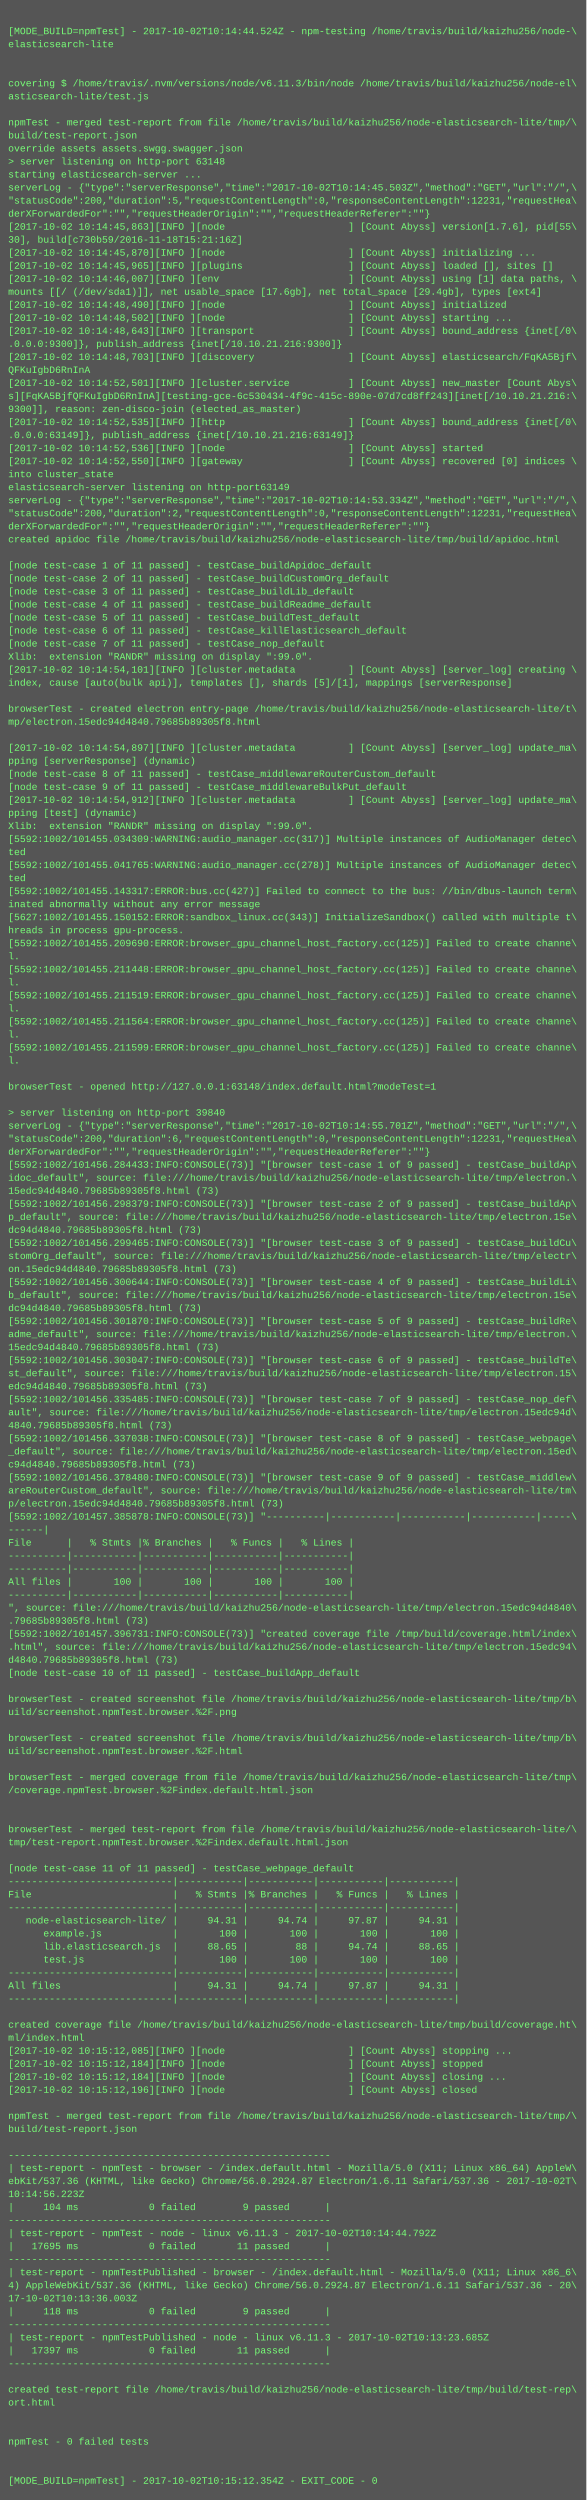
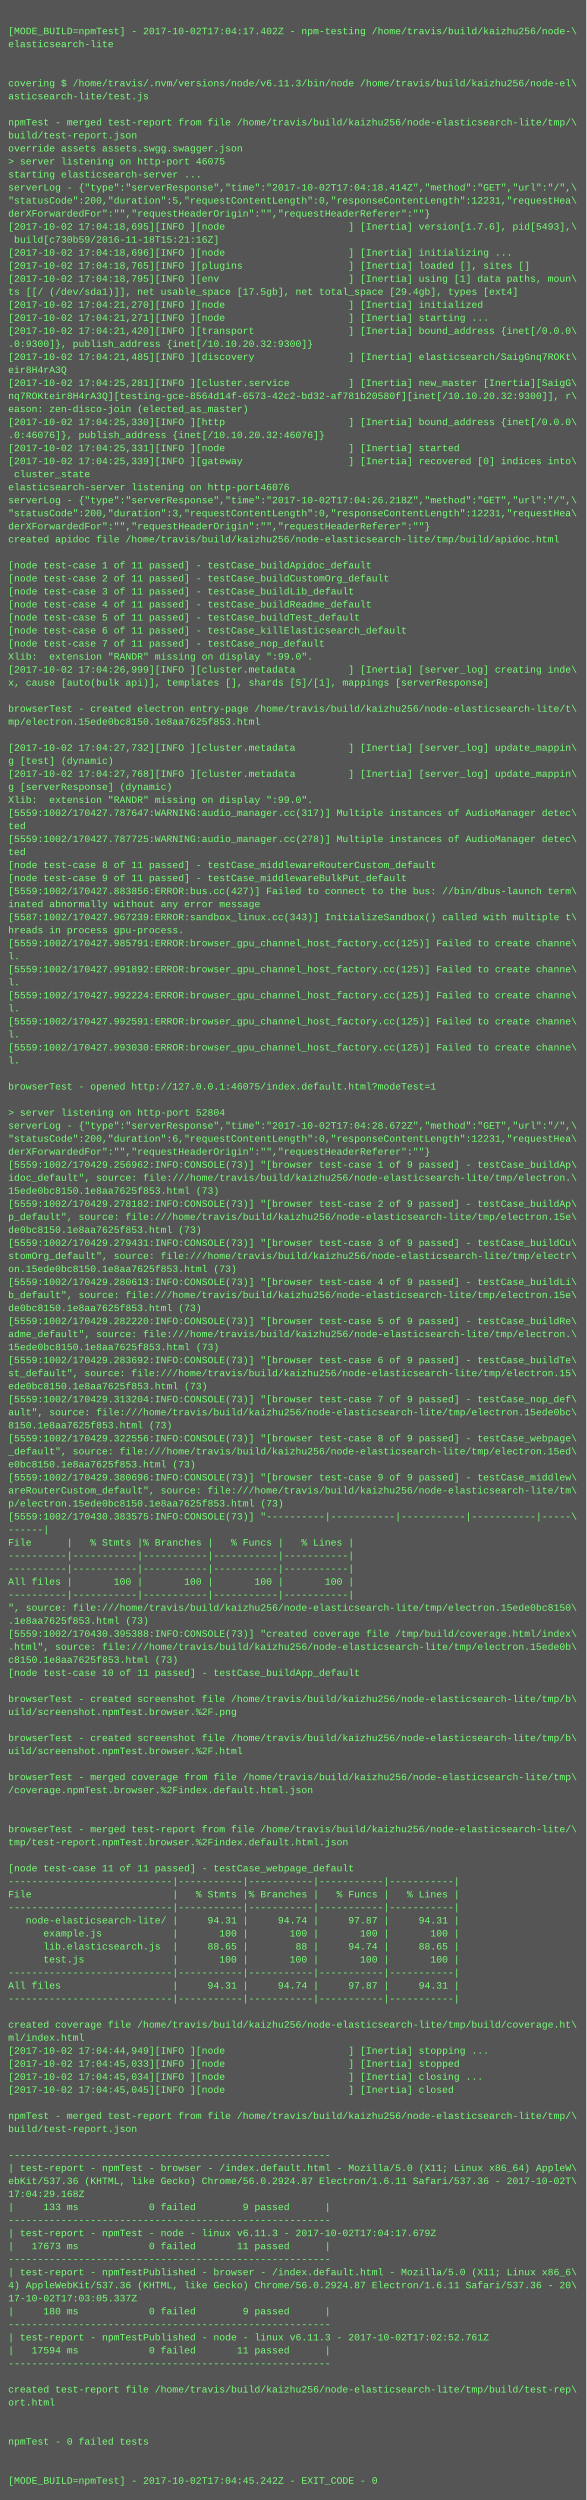
<svg xmlns="http://www.w3.org/2000/svg" height="3070" width="720">
  <rect height="3070" fill="#555" width="720" />
  <text fill="#7f7" font-family="Courier New" font-size="12" xml:space="preserve">
    <tspan x="10" y="26" />
-     <tspan x="10" y="42">[MODE_BUILD=npmTest] - 2017-10-02T10:14:44.524Z - npm-testing /home/travis/build/kaizhu256/node-\</tspan>
+     <tspan x="10" y="42">[MODE_BUILD=npmTest] - 2017-10-02T17:04:17.402Z - npm-testing /home/travis/build/kaizhu256/node-\</tspan>
    <tspan x="10" y="58">elasticsearch-lite</tspan>
    <tspan x="10" y="74" />
    <tspan x="10" y="90" />
    <tspan x="10" y="106">covering $ /home/travis/.nvm/versions/node/v6.11.3/bin/node /home/travis/build/kaizhu256/node-el\</tspan>
    <tspan x="10" y="122">asticsearch-lite/test.js</tspan>
    <tspan x="10" y="138" />
    <tspan x="10" y="154">npmTest - merged test-report from file /home/travis/build/kaizhu256/node-elasticsearch-lite/tmp/\</tspan>
    <tspan x="10" y="170">build/test-report.json</tspan>
    <tspan x="10" y="186">override assets assets.swgg.swagger.json</tspan>
-     <tspan x="10" y="202">&gt; server listening on http-port 63148</tspan>
+     <tspan x="10" y="202">&gt; server listening on http-port 46075</tspan>
    <tspan x="10" y="218">starting elasticsearch-server ...</tspan>
-     <tspan x="10" y="234">serverLog - {"type":"serverResponse","time":"2017-10-02T10:14:45.503Z","method":"GET","url":"/",\</tspan>
+     <tspan x="10" y="234">serverLog - {"type":"serverResponse","time":"2017-10-02T17:04:18.414Z","method":"GET","url":"/",\</tspan>
    <tspan x="10" y="250">"statusCode":200,"duration":5,"requestContentLength":0,"responseContentLength":12231,"requestHea\</tspan>
    <tspan x="10" y="266">derXForwardedFor":"","requestHeaderOrigin":"","requestHeaderReferer":""}</tspan>
-     <tspan x="10" y="282">[2017-10-02 10:14:45,863][INFO ][node                     ] [Count Abyss] version[1.7.6], pid[55\</tspan>
-     <tspan x="10" y="298">30], build[c730b59/2016-11-18T15:21:16Z]</tspan>
-     <tspan x="10" y="314">[2017-10-02 10:14:45,870][INFO ][node                     ] [Count Abyss] initializing ...</tspan>
-     <tspan x="10" y="330">[2017-10-02 10:14:45,965][INFO ][plugins                  ] [Count Abyss] loaded [], sites []</tspan>
-     <tspan x="10" y="346">[2017-10-02 10:14:46,007][INFO ][env                      ] [Count Abyss] using [1] data paths, \</tspan>
-     <tspan x="10" y="362">mounts [[/ (/dev/sda1)]], net usable_space [17.6gb], net total_space [29.4gb], types [ext4]</tspan>
-     <tspan x="10" y="378">[2017-10-02 10:14:48,490][INFO ][node                     ] [Count Abyss] initialized</tspan>
-     <tspan x="10" y="394">[2017-10-02 10:14:48,502][INFO ][node                     ] [Count Abyss] starting ...</tspan>
-     <tspan x="10" y="410">[2017-10-02 10:14:48,643][INFO ][transport                ] [Count Abyss] bound_address {inet[/0\</tspan>
-     <tspan x="10" y="426">.0.0.0:9300]}, publish_address {inet[/10.10.21.216:9300]}</tspan>
-     <tspan x="10" y="442">[2017-10-02 10:14:48,703][INFO ][discovery                ] [Count Abyss] elasticsearch/FqKA5Bjf\</tspan>
-     <tspan x="10" y="458">QFKuIgbD6RnInA</tspan>
-     <tspan x="10" y="474">[2017-10-02 10:14:52,501][INFO ][cluster.service          ] [Count Abyss] new_master [Count Abys\</tspan>
-     <tspan x="10" y="490">s][FqKA5BjfQFKuIgbD6RnInA][testing-gce-6c530434-4f9c-415c-890e-07d7cd8ff243][inet[/10.10.21.216:\</tspan>
-     <tspan x="10" y="506">9300]], reason: zen-disco-join (elected_as_master)</tspan>
-     <tspan x="10" y="522">[2017-10-02 10:14:52,535][INFO ][http                     ] [Count Abyss] bound_address {inet[/0\</tspan>
-     <tspan x="10" y="538">.0.0.0:63149]}, publish_address {inet[/10.10.21.216:63149]}</tspan>
-     <tspan x="10" y="554">[2017-10-02 10:14:52,536][INFO ][node                     ] [Count Abyss] started</tspan>
-     <tspan x="10" y="570">[2017-10-02 10:14:52,550][INFO ][gateway                  ] [Count Abyss] recovered [0] indices \</tspan>
-     <tspan x="10" y="586">into cluster_state</tspan>
-     <tspan x="10" y="602">elasticsearch-server listening on http-port63149</tspan>
-     <tspan x="10" y="618">serverLog - {"type":"serverResponse","time":"2017-10-02T10:14:53.334Z","method":"GET","url":"/",\</tspan>
-     <tspan x="10" y="634">"statusCode":200,"duration":2,"requestContentLength":0,"responseContentLength":12231,"requestHea\</tspan>
+     <tspan x="10" y="282">[2017-10-02 17:04:18,695][INFO ][node                     ] [Inertia] version[1.7.6], pid[5493],\</tspan>
+     <tspan x="10" y="298"> build[c730b59/2016-11-18T15:21:16Z]</tspan>
+     <tspan x="10" y="314">[2017-10-02 17:04:18,696][INFO ][node                     ] [Inertia] initializing ...</tspan>
+     <tspan x="10" y="330">[2017-10-02 17:04:18,765][INFO ][plugins                  ] [Inertia] loaded [], sites []</tspan>
+     <tspan x="10" y="346">[2017-10-02 17:04:18,795][INFO ][env                      ] [Inertia] using [1] data paths, moun\</tspan>
+     <tspan x="10" y="362">ts [[/ (/dev/sda1)]], net usable_space [17.5gb], net total_space [29.4gb], types [ext4]</tspan>
+     <tspan x="10" y="378">[2017-10-02 17:04:21,270][INFO ][node                     ] [Inertia] initialized</tspan>
+     <tspan x="10" y="394">[2017-10-02 17:04:21,271][INFO ][node                     ] [Inertia] starting ...</tspan>
+     <tspan x="10" y="410">[2017-10-02 17:04:21,420][INFO ][transport                ] [Inertia] bound_address {inet[/0.0.0\</tspan>
+     <tspan x="10" y="426">.0:9300]}, publish_address {inet[/10.10.20.32:9300]}</tspan>
+     <tspan x="10" y="442">[2017-10-02 17:04:21,485][INFO ][discovery                ] [Inertia] elasticsearch/SaigGnq7ROKt\</tspan>
+     <tspan x="10" y="458">eir8H4rA3Q</tspan>
+     <tspan x="10" y="474">[2017-10-02 17:04:25,281][INFO ][cluster.service          ] [Inertia] new_master [Inertia][SaigG\</tspan>
+     <tspan x="10" y="490">nq7ROKteir8H4rA3Q][testing-gce-8564d14f-6573-42c2-bd32-af781b20580f][inet[/10.10.20.32:9300]], r\</tspan>
+     <tspan x="10" y="506">eason: zen-disco-join (elected_as_master)</tspan>
+     <tspan x="10" y="522">[2017-10-02 17:04:25,330][INFO ][http                     ] [Inertia] bound_address {inet[/0.0.0\</tspan>
+     <tspan x="10" y="538">.0:46076]}, publish_address {inet[/10.10.20.32:46076]}</tspan>
+     <tspan x="10" y="554">[2017-10-02 17:04:25,331][INFO ][node                     ] [Inertia] started</tspan>
+     <tspan x="10" y="570">[2017-10-02 17:04:25,339][INFO ][gateway                  ] [Inertia] recovered [0] indices into\</tspan>
+     <tspan x="10" y="586"> cluster_state</tspan>
+     <tspan x="10" y="602">elasticsearch-server listening on http-port46076</tspan>
+     <tspan x="10" y="618">serverLog - {"type":"serverResponse","time":"2017-10-02T17:04:26.218Z","method":"GET","url":"/",\</tspan>
+     <tspan x="10" y="634">"statusCode":200,"duration":3,"requestContentLength":0,"responseContentLength":12231,"requestHea\</tspan>
    <tspan x="10" y="650">derXForwardedFor":"","requestHeaderOrigin":"","requestHeaderReferer":""}</tspan>
    <tspan x="10" y="666">created apidoc file /home/travis/build/kaizhu256/node-elasticsearch-lite/tmp/build/apidoc.html</tspan>
    <tspan x="10" y="682" />
    <tspan x="10" y="698">[node test-case 1 of 11 passed] - testCase_buildApidoc_default</tspan>
    <tspan x="10" y="714">[node test-case 2 of 11 passed] - testCase_buildCustomOrg_default</tspan>
    <tspan x="10" y="730">[node test-case 3 of 11 passed] - testCase_buildLib_default</tspan>
    <tspan x="10" y="746">[node test-case 4 of 11 passed] - testCase_buildReadme_default</tspan>
    <tspan x="10" y="762">[node test-case 5 of 11 passed] - testCase_buildTest_default</tspan>
    <tspan x="10" y="778">[node test-case 6 of 11 passed] - testCase_killElasticsearch_default</tspan>
    <tspan x="10" y="794">[node test-case 7 of 11 passed] - testCase_nop_default</tspan>
    <tspan x="10" y="810">Xlib:  extension "RANDR" missing on display ":99.0".</tspan>
-     <tspan x="10" y="826">[2017-10-02 10:14:54,101][INFO ][cluster.metadata         ] [Count Abyss] [server_log] creating \</tspan>
-     <tspan x="10" y="842">index, cause [auto(bulk api)], templates [], shards [5]/[1], mappings [serverResponse]</tspan>
+     <tspan x="10" y="826">[2017-10-02 17:04:26,999][INFO ][cluster.metadata         ] [Inertia] [server_log] creating inde\</tspan>
+     <tspan x="10" y="842">x, cause [auto(bulk api)], templates [], shards [5]/[1], mappings [serverResponse]</tspan>
    <tspan x="10" y="858" />
    <tspan x="10" y="874">browserTest - created electron entry-page /home/travis/build/kaizhu256/node-elasticsearch-lite/t\</tspan>
-     <tspan x="10" y="890">mp/electron.15edc94d4840.79685b89305f8.html</tspan>
+     <tspan x="10" y="890">mp/electron.15ede0bc8150.1e8aa7625f853.html</tspan>
    <tspan x="10" y="906" />
-     <tspan x="10" y="922">[2017-10-02 10:14:54,897][INFO ][cluster.metadata         ] [Count Abyss] [server_log] update_ma\</tspan>
-     <tspan x="10" y="938">pping [serverResponse] (dynamic)</tspan>
-     <tspan x="10" y="954">[node test-case 8 of 11 passed] - testCase_middlewareRouterCustom_default</tspan>
-     <tspan x="10" y="970">[node test-case 9 of 11 passed] - testCase_middlewareBulkPut_default</tspan>
-     <tspan x="10" y="986">[2017-10-02 10:14:54,912][INFO ][cluster.metadata         ] [Count Abyss] [server_log] update_ma\</tspan>
-     <tspan x="10" y="1002">pping [test] (dynamic)</tspan>
-     <tspan x="10" y="1018">Xlib:  extension "RANDR" missing on display ":99.0".</tspan>
-     <tspan x="10" y="1034">[5592:1002/101455.034309:WARNING:audio_manager.cc(317)] Multiple instances of AudioManager detec\</tspan>
+     <tspan x="10" y="922">[2017-10-02 17:04:27,732][INFO ][cluster.metadata         ] [Inertia] [server_log] update_mappin\</tspan>
+     <tspan x="10" y="938">g [test] (dynamic)</tspan>
+     <tspan x="10" y="954">[2017-10-02 17:04:27,768][INFO ][cluster.metadata         ] [Inertia] [server_log] update_mappin\</tspan>
+     <tspan x="10" y="970">g [serverResponse] (dynamic)</tspan>
+     <tspan x="10" y="986">Xlib:  extension "RANDR" missing on display ":99.0".</tspan>
+     <tspan x="10" y="1002">[5559:1002/170427.787647:WARNING:audio_manager.cc(317)] Multiple instances of AudioManager detec\</tspan>
+     <tspan x="10" y="1018">ted</tspan>
+     <tspan x="10" y="1034">[5559:1002/170427.787725:WARNING:audio_manager.cc(278)] Multiple instances of AudioManager detec\</tspan>
    <tspan x="10" y="1050">ted</tspan>
-     <tspan x="10" y="1066">[5592:1002/101455.041765:WARNING:audio_manager.cc(278)] Multiple instances of AudioManager detec\</tspan>
-     <tspan x="10" y="1082">ted</tspan>
-     <tspan x="10" y="1098">[5592:1002/101455.143317:ERROR:bus.cc(427)] Failed to connect to the bus: //bin/dbus-launch term\</tspan>
+     <tspan x="10" y="1066">[node test-case 8 of 11 passed] - testCase_middlewareRouterCustom_default</tspan>
+     <tspan x="10" y="1082">[node test-case 9 of 11 passed] - testCase_middlewareBulkPut_default</tspan>
+     <tspan x="10" y="1098">[5559:1002/170427.883856:ERROR:bus.cc(427)] Failed to connect to the bus: //bin/dbus-launch term\</tspan>
    <tspan x="10" y="1114">inated abnormally without any error message</tspan>
-     <tspan x="10" y="1130">[5627:1002/101455.150152:ERROR:sandbox_linux.cc(343)] InitializeSandbox() called with multiple t\</tspan>
+     <tspan x="10" y="1130">[5587:1002/170427.967239:ERROR:sandbox_linux.cc(343)] InitializeSandbox() called with multiple t\</tspan>
    <tspan x="10" y="1146">hreads in process gpu-process. </tspan>
-     <tspan x="10" y="1162">[5592:1002/101455.209690:ERROR:browser_gpu_channel_host_factory.cc(125)] Failed to create channe\</tspan>
+     <tspan x="10" y="1162">[5559:1002/170427.985791:ERROR:browser_gpu_channel_host_factory.cc(125)] Failed to create channe\</tspan>
    <tspan x="10" y="1178">l.</tspan>
-     <tspan x="10" y="1194">[5592:1002/101455.211448:ERROR:browser_gpu_channel_host_factory.cc(125)] Failed to create channe\</tspan>
+     <tspan x="10" y="1194">[5559:1002/170427.991892:ERROR:browser_gpu_channel_host_factory.cc(125)] Failed to create channe\</tspan>
    <tspan x="10" y="1210">l.</tspan>
-     <tspan x="10" y="1226">[5592:1002/101455.211519:ERROR:browser_gpu_channel_host_factory.cc(125)] Failed to create channe\</tspan>
+     <tspan x="10" y="1226">[5559:1002/170427.992224:ERROR:browser_gpu_channel_host_factory.cc(125)] Failed to create channe\</tspan>
    <tspan x="10" y="1242">l.</tspan>
-     <tspan x="10" y="1258">[5592:1002/101455.211564:ERROR:browser_gpu_channel_host_factory.cc(125)] Failed to create channe\</tspan>
+     <tspan x="10" y="1258">[5559:1002/170427.992591:ERROR:browser_gpu_channel_host_factory.cc(125)] Failed to create channe\</tspan>
    <tspan x="10" y="1274">l.</tspan>
-     <tspan x="10" y="1290">[5592:1002/101455.211599:ERROR:browser_gpu_channel_host_factory.cc(125)] Failed to create channe\</tspan>
+     <tspan x="10" y="1290">[5559:1002/170427.993030:ERROR:browser_gpu_channel_host_factory.cc(125)] Failed to create channe\</tspan>
    <tspan x="10" y="1306">l.</tspan>
    <tspan x="10" y="1322" />
-     <tspan x="10" y="1338">browserTest - opened http://127.0.0.1:63148/index.default.html?modeTest=1</tspan>
+     <tspan x="10" y="1338">browserTest - opened http://127.0.0.1:46075/index.default.html?modeTest=1</tspan>
    <tspan x="10" y="1354" />
-     <tspan x="10" y="1370">&gt; server listening on http-port 39840</tspan>
-     <tspan x="10" y="1386">serverLog - {"type":"serverResponse","time":"2017-10-02T10:14:55.701Z","method":"GET","url":"/",\</tspan>
+     <tspan x="10" y="1370">&gt; server listening on http-port 52804</tspan>
+     <tspan x="10" y="1386">serverLog - {"type":"serverResponse","time":"2017-10-02T17:04:28.672Z","method":"GET","url":"/",\</tspan>
    <tspan x="10" y="1402">"statusCode":200,"duration":6,"requestContentLength":0,"responseContentLength":12231,"requestHea\</tspan>
    <tspan x="10" y="1418">derXForwardedFor":"","requestHeaderOrigin":"","requestHeaderReferer":""}</tspan>
-     <tspan x="10" y="1434">[5592:1002/101456.284433:INFO:CONSOLE(73)] "[browser test-case 1 of 9 passed] - testCase_buildAp\</tspan>
+     <tspan x="10" y="1434">[5559:1002/170429.256962:INFO:CONSOLE(73)] "[browser test-case 1 of 9 passed] - testCase_buildAp\</tspan>
    <tspan x="10" y="1450">idoc_default", source: file:///home/travis/build/kaizhu256/node-elasticsearch-lite/tmp/electron.\</tspan>
-     <tspan x="10" y="1466">15edc94d4840.79685b89305f8.html (73)</tspan>
-     <tspan x="10" y="1482">[5592:1002/101456.298379:INFO:CONSOLE(73)] "[browser test-case 2 of 9 passed] - testCase_buildAp\</tspan>
+     <tspan x="10" y="1466">15ede0bc8150.1e8aa7625f853.html (73)</tspan>
+     <tspan x="10" y="1482">[5559:1002/170429.278182:INFO:CONSOLE(73)] "[browser test-case 2 of 9 passed] - testCase_buildAp\</tspan>
    <tspan x="10" y="1498">p_default", source: file:///home/travis/build/kaizhu256/node-elasticsearch-lite/tmp/electron.15e\</tspan>
-     <tspan x="10" y="1514">dc94d4840.79685b89305f8.html (73)</tspan>
-     <tspan x="10" y="1530">[5592:1002/101456.299465:INFO:CONSOLE(73)] "[browser test-case 3 of 9 passed] - testCase_buildCu\</tspan>
+     <tspan x="10" y="1514">de0bc8150.1e8aa7625f853.html (73)</tspan>
+     <tspan x="10" y="1530">[5559:1002/170429.279431:INFO:CONSOLE(73)] "[browser test-case 3 of 9 passed] - testCase_buildCu\</tspan>
    <tspan x="10" y="1546">stomOrg_default", source: file:///home/travis/build/kaizhu256/node-elasticsearch-lite/tmp/electr\</tspan>
-     <tspan x="10" y="1562">on.15edc94d4840.79685b89305f8.html (73)</tspan>
-     <tspan x="10" y="1578">[5592:1002/101456.300644:INFO:CONSOLE(73)] "[browser test-case 4 of 9 passed] - testCase_buildLi\</tspan>
+     <tspan x="10" y="1562">on.15ede0bc8150.1e8aa7625f853.html (73)</tspan>
+     <tspan x="10" y="1578">[5559:1002/170429.280613:INFO:CONSOLE(73)] "[browser test-case 4 of 9 passed] - testCase_buildLi\</tspan>
    <tspan x="10" y="1594">b_default", source: file:///home/travis/build/kaizhu256/node-elasticsearch-lite/tmp/electron.15e\</tspan>
-     <tspan x="10" y="1610">dc94d4840.79685b89305f8.html (73)</tspan>
-     <tspan x="10" y="1626">[5592:1002/101456.301870:INFO:CONSOLE(73)] "[browser test-case 5 of 9 passed] - testCase_buildRe\</tspan>
+     <tspan x="10" y="1610">de0bc8150.1e8aa7625f853.html (73)</tspan>
+     <tspan x="10" y="1626">[5559:1002/170429.282220:INFO:CONSOLE(73)] "[browser test-case 5 of 9 passed] - testCase_buildRe\</tspan>
    <tspan x="10" y="1642">adme_default", source: file:///home/travis/build/kaizhu256/node-elasticsearch-lite/tmp/electron.\</tspan>
-     <tspan x="10" y="1658">15edc94d4840.79685b89305f8.html (73)</tspan>
-     <tspan x="10" y="1674">[5592:1002/101456.303047:INFO:CONSOLE(73)] "[browser test-case 6 of 9 passed] - testCase_buildTe\</tspan>
+     <tspan x="10" y="1658">15ede0bc8150.1e8aa7625f853.html (73)</tspan>
+     <tspan x="10" y="1674">[5559:1002/170429.283692:INFO:CONSOLE(73)] "[browser test-case 6 of 9 passed] - testCase_buildTe\</tspan>
    <tspan x="10" y="1690">st_default", source: file:///home/travis/build/kaizhu256/node-elasticsearch-lite/tmp/electron.15\</tspan>
-     <tspan x="10" y="1706">edc94d4840.79685b89305f8.html (73)</tspan>
-     <tspan x="10" y="1722">[5592:1002/101456.335485:INFO:CONSOLE(73)] "[browser test-case 7 of 9 passed] - testCase_nop_def\</tspan>
-     <tspan x="10" y="1738">ault", source: file:///home/travis/build/kaizhu256/node-elasticsearch-lite/tmp/electron.15edc94d\</tspan>
-     <tspan x="10" y="1754">4840.79685b89305f8.html (73)</tspan>
-     <tspan x="10" y="1770">[5592:1002/101456.337038:INFO:CONSOLE(73)] "[browser test-case 8 of 9 passed] - testCase_webpage\</tspan>
+     <tspan x="10" y="1706">ede0bc8150.1e8aa7625f853.html (73)</tspan>
+     <tspan x="10" y="1722">[5559:1002/170429.313204:INFO:CONSOLE(73)] "[browser test-case 7 of 9 passed] - testCase_nop_def\</tspan>
+     <tspan x="10" y="1738">ault", source: file:///home/travis/build/kaizhu256/node-elasticsearch-lite/tmp/electron.15ede0bc\</tspan>
+     <tspan x="10" y="1754">8150.1e8aa7625f853.html (73)</tspan>
+     <tspan x="10" y="1770">[5559:1002/170429.322556:INFO:CONSOLE(73)] "[browser test-case 8 of 9 passed] - testCase_webpage\</tspan>
    <tspan x="10" y="1786">_default", source: file:///home/travis/build/kaizhu256/node-elasticsearch-lite/tmp/electron.15ed\</tspan>
-     <tspan x="10" y="1802">c94d4840.79685b89305f8.html (73)</tspan>
-     <tspan x="10" y="1818">[5592:1002/101456.378480:INFO:CONSOLE(73)] "[browser test-case 9 of 9 passed] - testCase_middlew\</tspan>
+     <tspan x="10" y="1802">e0bc8150.1e8aa7625f853.html (73)</tspan>
+     <tspan x="10" y="1818">[5559:1002/170429.380696:INFO:CONSOLE(73)] "[browser test-case 9 of 9 passed] - testCase_middlew\</tspan>
    <tspan x="10" y="1834">areRouterCustom_default", source: file:///home/travis/build/kaizhu256/node-elasticsearch-lite/tm\</tspan>
-     <tspan x="10" y="1850">p/electron.15edc94d4840.79685b89305f8.html (73)</tspan>
-     <tspan x="10" y="1866">[5592:1002/101457.385878:INFO:CONSOLE(73)] "----------|-----------|-----------|-----------|-----\</tspan>
+     <tspan x="10" y="1850">p/electron.15ede0bc8150.1e8aa7625f853.html (73)</tspan>
+     <tspan x="10" y="1866">[5559:1002/170430.383575:INFO:CONSOLE(73)] "----------|-----------|-----------|-----------|-----\</tspan>
    <tspan x="10" y="1882">------|</tspan>
    <tspan x="10" y="1898">File      |   % Stmts |% Branches |   % Funcs |   % Lines |</tspan>
    <tspan x="10" y="1914">----------|-----------|-----------|-----------|-----------|</tspan>
    <tspan x="10" y="1930">----------|-----------|-----------|-----------|-----------|</tspan>
    <tspan x="10" y="1946">All files |       100 |       100 |       100 |       100 |</tspan>
    <tspan x="10" y="1962">----------|-----------|-----------|-----------|-----------|</tspan>
-     <tspan x="10" y="1978">", source: file:///home/travis/build/kaizhu256/node-elasticsearch-lite/tmp/electron.15edc94d4840\</tspan>
-     <tspan x="10" y="1994">.79685b89305f8.html (73)</tspan>
-     <tspan x="10" y="2010">[5592:1002/101457.396731:INFO:CONSOLE(73)] "created coverage file /tmp/build/coverage.html/index\</tspan>
-     <tspan x="10" y="2026">.html", source: file:///home/travis/build/kaizhu256/node-elasticsearch-lite/tmp/electron.15edc94\</tspan>
-     <tspan x="10" y="2042">d4840.79685b89305f8.html (73)</tspan>
+     <tspan x="10" y="1978">", source: file:///home/travis/build/kaizhu256/node-elasticsearch-lite/tmp/electron.15ede0bc8150\</tspan>
+     <tspan x="10" y="1994">.1e8aa7625f853.html (73)</tspan>
+     <tspan x="10" y="2010">[5559:1002/170430.395388:INFO:CONSOLE(73)] "created coverage file /tmp/build/coverage.html/index\</tspan>
+     <tspan x="10" y="2026">.html", source: file:///home/travis/build/kaizhu256/node-elasticsearch-lite/tmp/electron.15ede0b\</tspan>
+     <tspan x="10" y="2042">c8150.1e8aa7625f853.html (73)</tspan>
    <tspan x="10" y="2058">[node test-case 10 of 11 passed] - testCase_buildApp_default</tspan>
    <tspan x="10" y="2074" />
    <tspan x="10" y="2090">browserTest - created screenshot file /home/travis/build/kaizhu256/node-elasticsearch-lite/tmp/b\</tspan>
    <tspan x="10" y="2106">uild/screenshot.npmTest.browser.%2F.png</tspan>
    <tspan x="10" y="2122" />
    <tspan x="10" y="2138">browserTest - created screenshot file /home/travis/build/kaizhu256/node-elasticsearch-lite/tmp/b\</tspan>
    <tspan x="10" y="2154">uild/screenshot.npmTest.browser.%2F.html</tspan>
    <tspan x="10" y="2170" />
    <tspan x="10" y="2186">browserTest - merged coverage from file /home/travis/build/kaizhu256/node-elasticsearch-lite/tmp\</tspan>
    <tspan x="10" y="2202">/coverage.npmTest.browser.%2Findex.default.html.json</tspan>
    <tspan x="10" y="2218" />
    <tspan x="10" y="2234" />
    <tspan x="10" y="2250">browserTest - merged test-report from file /home/travis/build/kaizhu256/node-elasticsearch-lite/\</tspan>
    <tspan x="10" y="2266">tmp/test-report.npmTest.browser.%2Findex.default.html.json</tspan>
    <tspan x="10" y="2282" />
    <tspan x="10" y="2298">[node test-case 11 of 11 passed] - testCase_webpage_default</tspan>
    <tspan x="10" y="2314">----------------------------|-----------|-----------|-----------|-----------|</tspan>
    <tspan x="10" y="2330">File                        |   % Stmts |% Branches |   % Funcs |   % Lines |</tspan>
    <tspan x="10" y="2346">----------------------------|-----------|-----------|-----------|-----------|</tspan>
    <tspan x="10" y="2362">   node-elasticsearch-lite/ |     94.31 |     94.74 |     97.87 |     94.31 |</tspan>
    <tspan x="10" y="2378">      example.js            |       100 |       100 |       100 |       100 |</tspan>
    <tspan x="10" y="2394">      lib.elasticsearch.js  |     88.65 |        88 |     94.74 |     88.65 |</tspan>
    <tspan x="10" y="2410">      test.js               |       100 |       100 |       100 |       100 |</tspan>
    <tspan x="10" y="2426">----------------------------|-----------|-----------|-----------|-----------|</tspan>
    <tspan x="10" y="2442">All files                   |     94.31 |     94.74 |     97.87 |     94.31 |</tspan>
    <tspan x="10" y="2458">----------------------------|-----------|-----------|-----------|-----------|</tspan>
    <tspan x="10" y="2474" />
    <tspan x="10" y="2490">created coverage file /home/travis/build/kaizhu256/node-elasticsearch-lite/tmp/build/coverage.ht\</tspan>
    <tspan x="10" y="2506">ml/index.html</tspan>
-     <tspan x="10" y="2522">[2017-10-02 10:15:12,085][INFO ][node                     ] [Count Abyss] stopping ...</tspan>
-     <tspan x="10" y="2538">[2017-10-02 10:15:12,184][INFO ][node                     ] [Count Abyss] stopped</tspan>
-     <tspan x="10" y="2554">[2017-10-02 10:15:12,184][INFO ][node                     ] [Count Abyss] closing ...</tspan>
-     <tspan x="10" y="2570">[2017-10-02 10:15:12,196][INFO ][node                     ] [Count Abyss] closed</tspan>
+     <tspan x="10" y="2522">[2017-10-02 17:04:44,949][INFO ][node                     ] [Inertia] stopping ...</tspan>
+     <tspan x="10" y="2538">[2017-10-02 17:04:45,033][INFO ][node                     ] [Inertia] stopped</tspan>
+     <tspan x="10" y="2554">[2017-10-02 17:04:45,034][INFO ][node                     ] [Inertia] closing ...</tspan>
+     <tspan x="10" y="2570">[2017-10-02 17:04:45,045][INFO ][node                     ] [Inertia] closed</tspan>
    <tspan x="10" y="2586" />
    <tspan x="10" y="2602">npmTest - merged test-report from file /home/travis/build/kaizhu256/node-elasticsearch-lite/tmp/\</tspan>
    <tspan x="10" y="2618">build/test-report.json</tspan>
    <tspan x="10" y="2634" />
    <tspan x="10" y="2650">-------------------------------------------------------</tspan>
    <tspan x="10" y="2666">| test-report - npmTest - browser - /index.default.html - Mozilla/5.0 (X11; Linux x86_64) AppleW\</tspan>
    <tspan x="10" y="2682">ebKit/537.36 (KHTML, like Gecko) Chrome/56.0.2924.87 Electron/1.6.11 Safari/537.36 - 2017-10-02T\</tspan>
-     <tspan x="10" y="2698">10:14:56.223Z</tspan>
-     <tspan x="10" y="2714">|     104 ms            0 failed        9 passed      |</tspan>
+     <tspan x="10" y="2698">17:04:29.168Z</tspan>
+     <tspan x="10" y="2714">|     133 ms            0 failed        9 passed      |</tspan>
    <tspan x="10" y="2730">-------------------------------------------------------</tspan>
-     <tspan x="10" y="2746">| test-report - npmTest - node - linux v6.11.3 - 2017-10-02T10:14:44.792Z</tspan>
-     <tspan x="10" y="2762">|   17695 ms            0 failed       11 passed      |</tspan>
+     <tspan x="10" y="2746">| test-report - npmTest - node - linux v6.11.3 - 2017-10-02T17:04:17.679Z</tspan>
+     <tspan x="10" y="2762">|   17673 ms            0 failed       11 passed      |</tspan>
    <tspan x="10" y="2778">-------------------------------------------------------</tspan>
    <tspan x="10" y="2794">| test-report - npmTestPublished - browser - /index.default.html - Mozilla/5.0 (X11; Linux x86_6\</tspan>
    <tspan x="10" y="2810">4) AppleWebKit/537.36 (KHTML, like Gecko) Chrome/56.0.2924.87 Electron/1.6.11 Safari/537.36 - 20\</tspan>
-     <tspan x="10" y="2826">17-10-02T10:13:36.003Z</tspan>
-     <tspan x="10" y="2842">|     118 ms            0 failed        9 passed      |</tspan>
+     <tspan x="10" y="2826">17-10-02T17:03:05.337Z</tspan>
+     <tspan x="10" y="2842">|     180 ms            0 failed        9 passed      |</tspan>
    <tspan x="10" y="2858">-------------------------------------------------------</tspan>
-     <tspan x="10" y="2874">| test-report - npmTestPublished - node - linux v6.11.3 - 2017-10-02T10:13:23.685Z</tspan>
-     <tspan x="10" y="2890">|   17397 ms            0 failed       11 passed      |</tspan>
+     <tspan x="10" y="2874">| test-report - npmTestPublished - node - linux v6.11.3 - 2017-10-02T17:02:52.761Z</tspan>
+     <tspan x="10" y="2890">|   17594 ms            0 failed       11 passed      |</tspan>
    <tspan x="10" y="2906">-------------------------------------------------------</tspan>
    <tspan x="10" y="2922" />
    <tspan x="10" y="2938">created test-report file /home/travis/build/kaizhu256/node-elasticsearch-lite/tmp/build/test-rep\</tspan>
    <tspan x="10" y="2954">ort.html</tspan>
    <tspan x="10" y="2970" />
    <tspan x="10" y="2986" />
    <tspan x="10" y="3002">npmTest - 0 failed tests</tspan>
    <tspan x="10" y="3018" />
    <tspan x="10" y="3034" />
-     <tspan x="10" y="3050">[MODE_BUILD=npmTest] - 2017-10-02T10:15:12.354Z - EXIT_CODE - 0</tspan>
+     <tspan x="10" y="3050">[MODE_BUILD=npmTest] - 2017-10-02T17:04:45.242Z - EXIT_CODE - 0</tspan>
  </text>
</svg>
